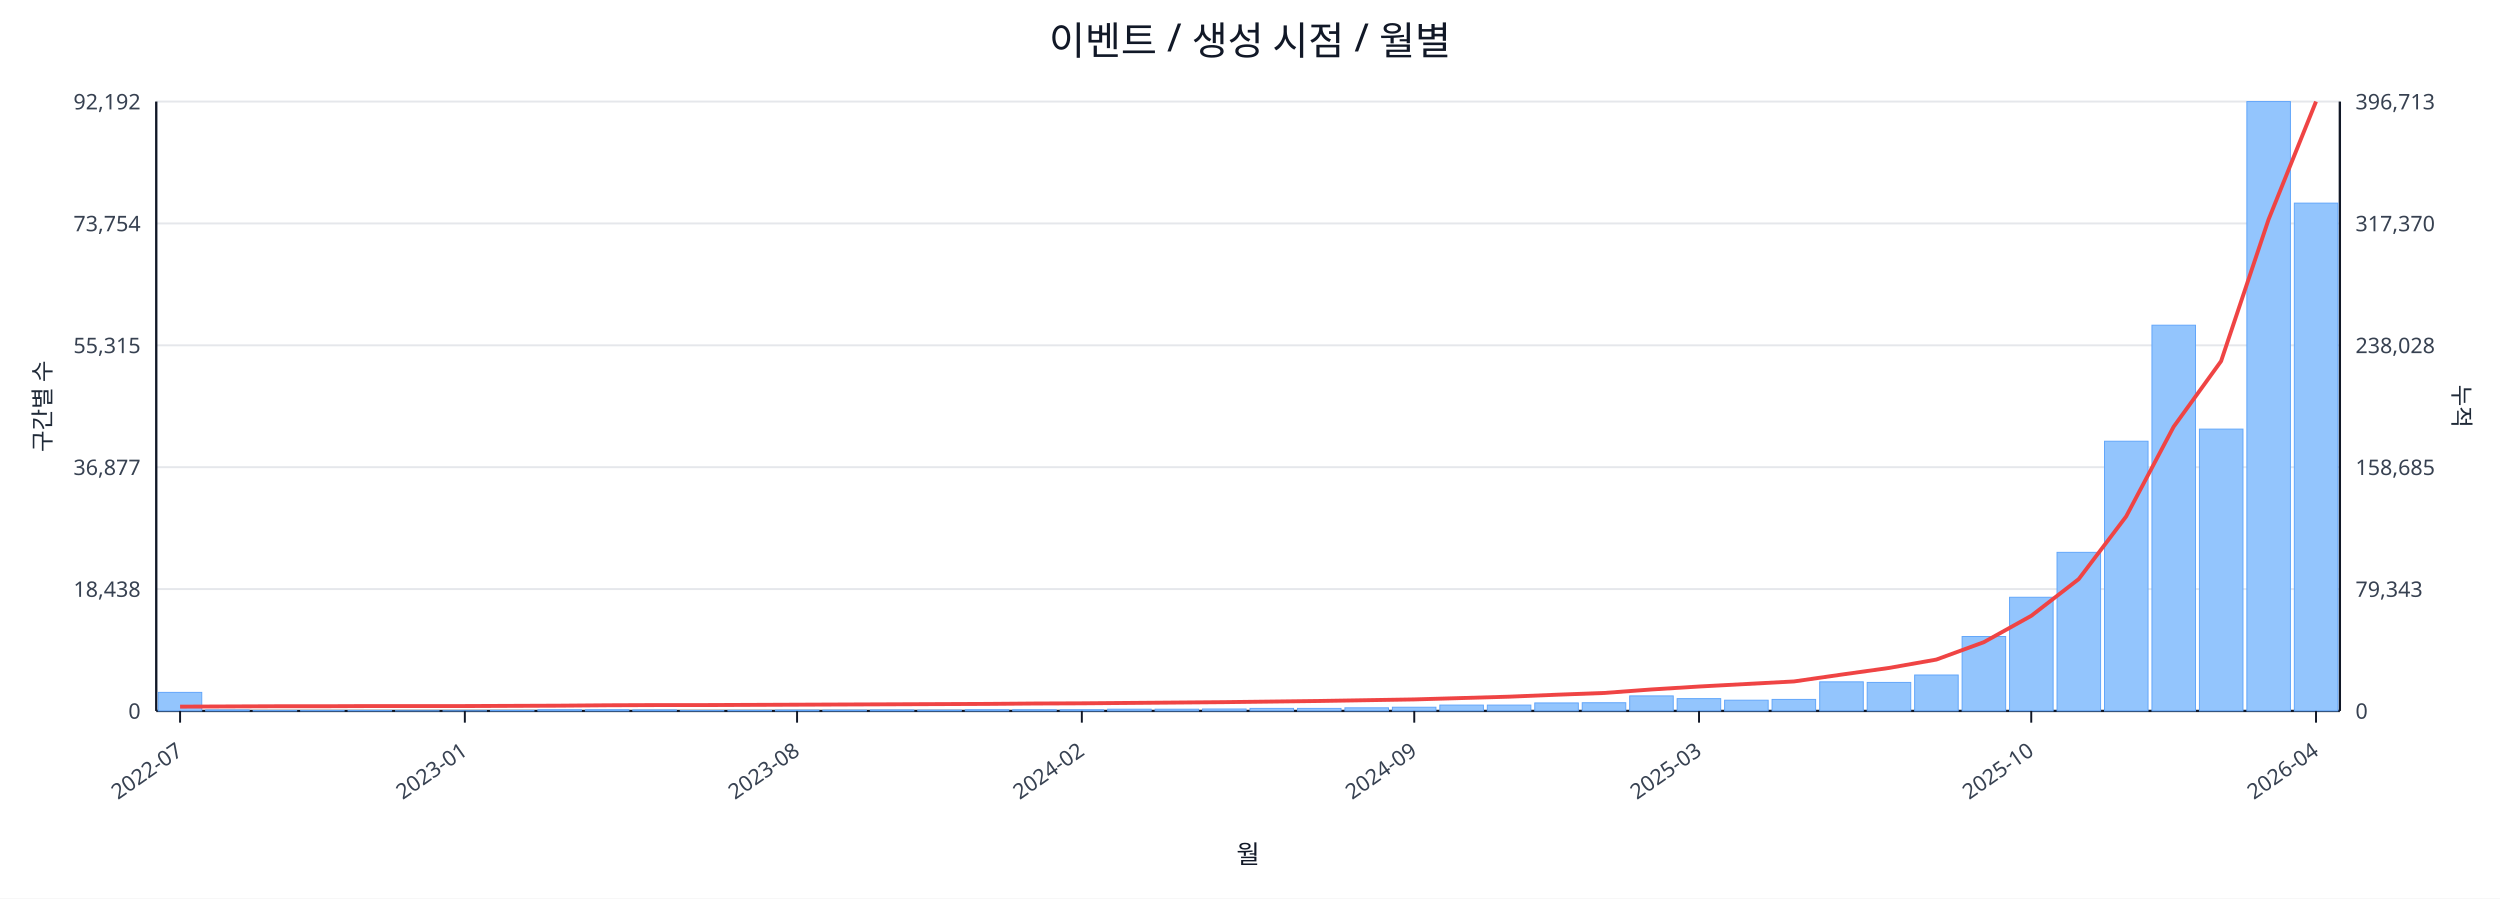
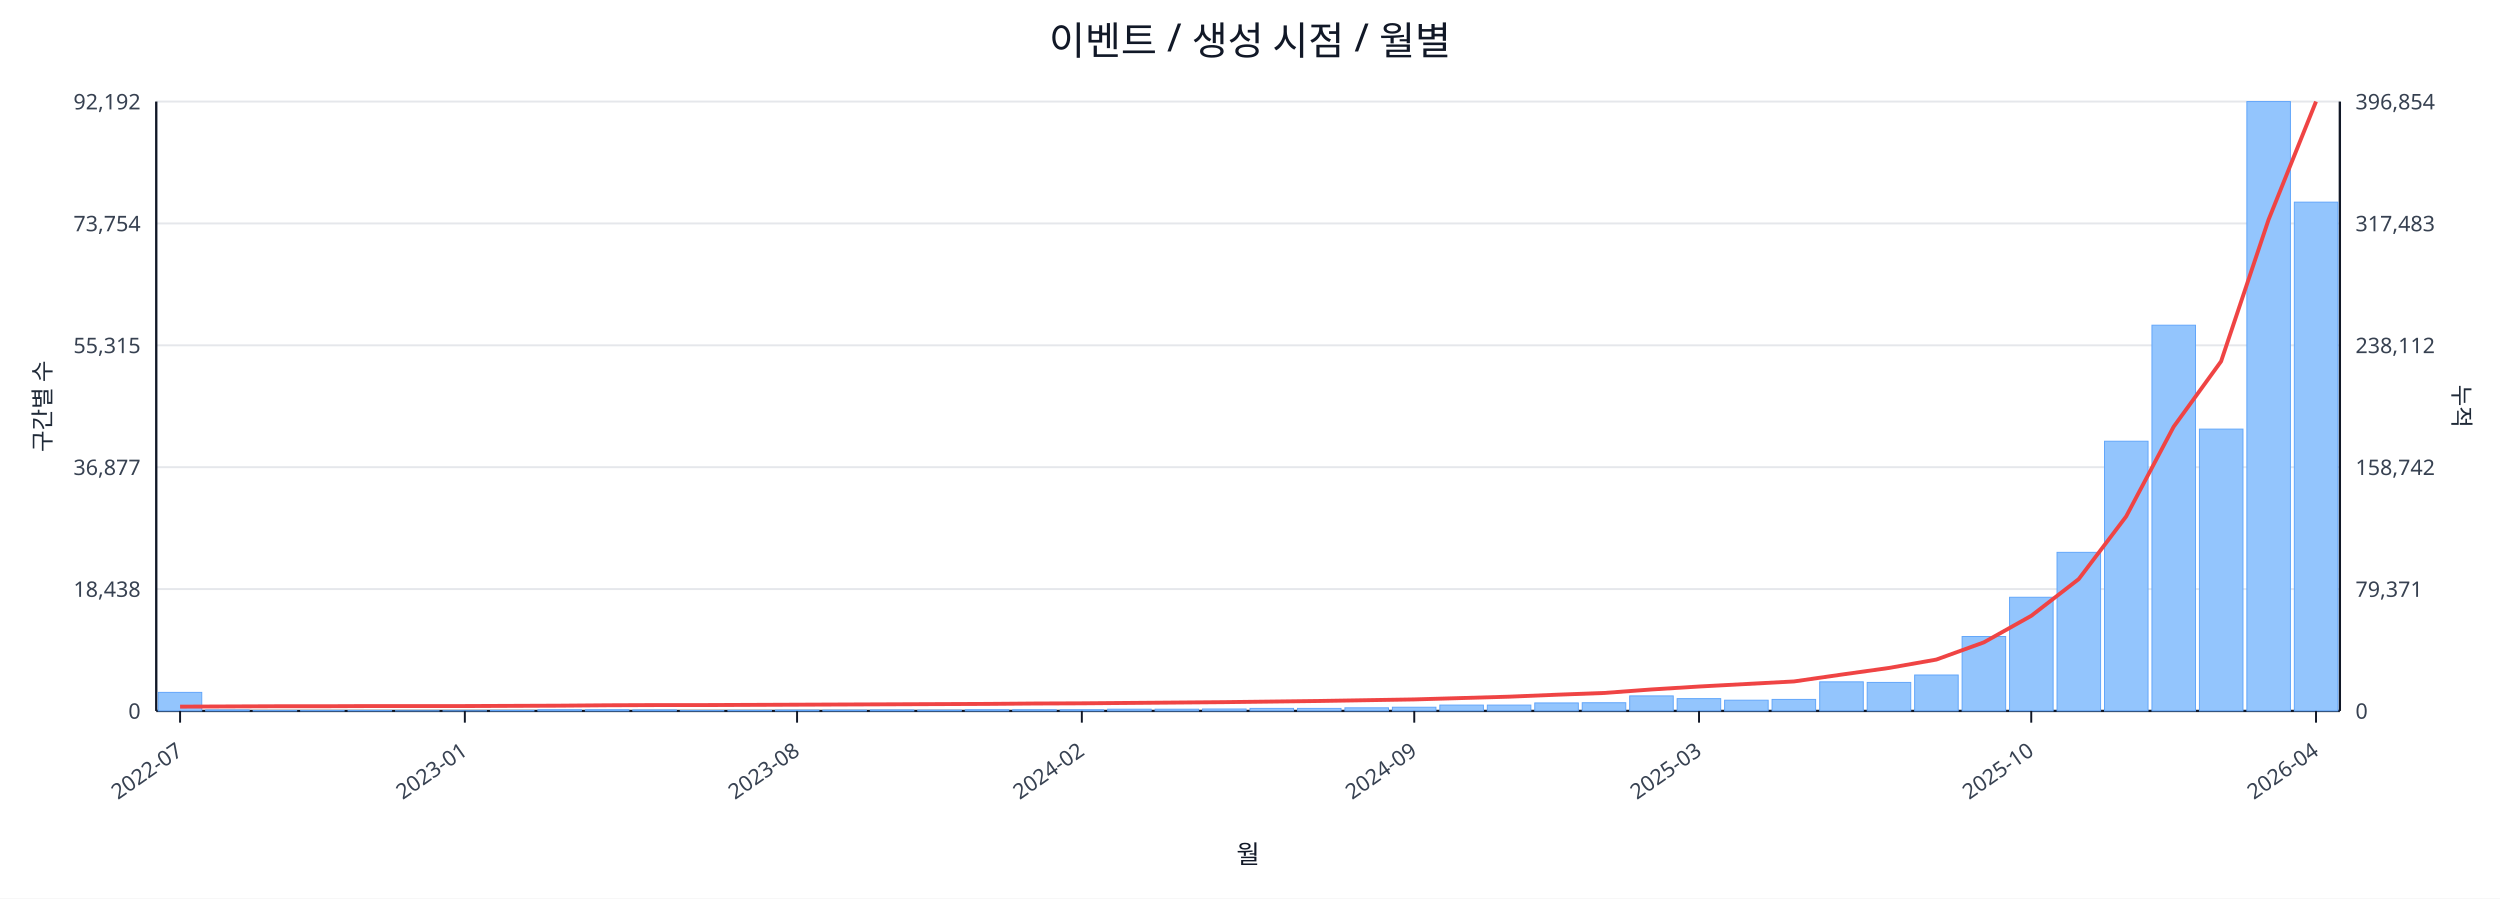
<svg xmlns="http://www.w3.org/2000/svg" width="1280" height="460" viewBox="0 0 1280 460">
  <rect x="0" y="0" width="100%" height="100%" fill="#ffffff" />
  <text x="640.0" y="28" font-size="20" text-anchor="middle" font-family="sans-serif" fill="#111827">이벤트 / 생성 시점 / 월별</text>
  <line x1="80.0" y1="52.0" x2="1198.0" y2="52.0" stroke="#e5e7eb" stroke-width="1" />
  <text x="72.0" y="56.0" font-size="11" text-anchor="end" font-family="sans-serif" fill="#374151">92,192</text>
-   <text x="1206.0" y="56.0" font-size="11" text-anchor="start" font-family="sans-serif" fill="#374151">396,713</text>
+   <text x="1206.0" y="56.0" font-size="11" text-anchor="start" font-family="sans-serif" fill="#374151">396,854</text>
  <line x1="80.0" y1="114.4" x2="1198.0" y2="114.4" stroke="#e5e7eb" stroke-width="1" />
  <text x="72.0" y="118.4" font-size="11" text-anchor="end" font-family="sans-serif" fill="#374151">73,754</text>
-   <text x="1206.0" y="118.4" font-size="11" text-anchor="start" font-family="sans-serif" fill="#374151">317,370</text>
+   <text x="1206.0" y="118.4" font-size="11" text-anchor="start" font-family="sans-serif" fill="#374151">317,483</text>
  <line x1="80.0" y1="176.8" x2="1198.0" y2="176.8" stroke="#e5e7eb" stroke-width="1" />
  <text x="72.0" y="180.8" font-size="11" text-anchor="end" font-family="sans-serif" fill="#374151">55,315</text>
-   <text x="1206.0" y="180.8" font-size="11" text-anchor="start" font-family="sans-serif" fill="#374151">238,028</text>
+   <text x="1206.0" y="180.8" font-size="11" text-anchor="start" font-family="sans-serif" fill="#374151">238,112</text>
  <line x1="80.0" y1="239.2" x2="1198.0" y2="239.2" stroke="#e5e7eb" stroke-width="1" />
  <text x="72.0" y="243.2" font-size="11" text-anchor="end" font-family="sans-serif" fill="#374151">36,877</text>
-   <text x="1206.0" y="243.2" font-size="11" text-anchor="start" font-family="sans-serif" fill="#374151">158,685</text>
+   <text x="1206.0" y="243.2" font-size="11" text-anchor="start" font-family="sans-serif" fill="#374151">158,742</text>
  <line x1="80.0" y1="301.6" x2="1198.0" y2="301.6" stroke="#e5e7eb" stroke-width="1" />
  <text x="72.0" y="305.6" font-size="11" text-anchor="end" font-family="sans-serif" fill="#374151">18,438</text>
-   <text x="1206.0" y="305.6" font-size="11" text-anchor="start" font-family="sans-serif" fill="#374151">79,343</text>
+   <text x="1206.0" y="305.6" font-size="11" text-anchor="start" font-family="sans-serif" fill="#374151">79,371</text>
  <line x1="80.0" y1="364.0" x2="1198.0" y2="364.0" stroke="#e5e7eb" stroke-width="1" />
  <text x="72.0" y="368.0" font-size="11" text-anchor="end" font-family="sans-serif" fill="#374151">0</text>
  <text x="1206.0" y="368.0" font-size="11" text-anchor="start" font-family="sans-serif" fill="#374151">0</text>
  <line x1="80.0" y1="364.0" x2="1198.0" y2="364.0" stroke="#111827" stroke-width="1.2" />
  <line x1="80.0" y1="52.0" x2="80.0" y2="364.0" stroke="#111827" stroke-width="1.2" />
  <line x1="1198.0" y1="52.0" x2="1198.0" y2="364.0" stroke="#111827" stroke-width="1.2" />
  <rect x="81.0" y="354.5" width="22.3" height="9.5" fill="#93c5fd" stroke="#60a5fa" stroke-width="0.5" />
  <rect x="105.3" y="363.5" width="22.3" height="0.5" fill="#93c5fd" stroke="#60a5fa" stroke-width="0.5" />
  <rect x="129.6" y="363.8" width="22.3" height="0.2" fill="#93c5fd" stroke="#60a5fa" stroke-width="0.5" />
  <rect x="153.9" y="363.8" width="22.3" height="0.2" fill="#93c5fd" stroke="#60a5fa" stroke-width="0.5" />
  <rect x="178.2" y="363.8" width="22.3" height="0.2" fill="#93c5fd" stroke="#60a5fa" stroke-width="0.5" />
  <rect x="202.5" y="363.9" width="22.3" height="0.1" fill="#93c5fd" stroke="#60a5fa" stroke-width="0.5" />
  <rect x="226.8" y="363.9" width="22.3" height="0.1" fill="#93c5fd" stroke="#60a5fa" stroke-width="0.5" />
  <rect x="251.1" y="363.7" width="22.3" height="0.3" fill="#93c5fd" stroke="#60a5fa" stroke-width="0.5" />
  <rect x="275.4" y="363.4" width="22.3" height="0.6" fill="#93c5fd" stroke="#60a5fa" stroke-width="0.5" />
  <rect x="299.7" y="363.4" width="22.3" height="0.6" fill="#93c5fd" stroke="#60a5fa" stroke-width="0.5" />
  <rect x="324.0" y="363.5" width="22.3" height="0.5" fill="#93c5fd" stroke="#60a5fa" stroke-width="0.5" />
  <rect x="348.3" y="363.8" width="22.3" height="0.2" fill="#93c5fd" stroke="#60a5fa" stroke-width="0.5" />
  <rect x="372.7" y="363.7" width="22.3" height="0.3" fill="#93c5fd" stroke="#60a5fa" stroke-width="0.5" />
  <rect x="397.0" y="363.6" width="22.3" height="0.4" fill="#93c5fd" stroke="#60a5fa" stroke-width="0.5" />
  <rect x="421.3" y="363.6" width="22.3" height="0.4" fill="#93c5fd" stroke="#60a5fa" stroke-width="0.5" />
  <rect x="445.6" y="363.5" width="22.3" height="0.5" fill="#93c5fd" stroke="#60a5fa" stroke-width="0.5" />
  <rect x="469.9" y="363.6" width="22.3" height="0.4" fill="#93c5fd" stroke="#60a5fa" stroke-width="0.5" />
  <rect x="494.2" y="363.4" width="22.3" height="0.6" fill="#93c5fd" stroke="#60a5fa" stroke-width="0.5" />
  <rect x="518.5" y="363.4" width="22.3" height="0.6" fill="#93c5fd" stroke="#60a5fa" stroke-width="0.5" />
  <rect x="542.8" y="363.4" width="22.3" height="0.6" fill="#93c5fd" stroke="#60a5fa" stroke-width="0.5" />
  <rect x="567.1" y="363.1" width="22.3" height="0.9" fill="#93c5fd" stroke="#60a5fa" stroke-width="0.5" />
  <rect x="591.4" y="363.1" width="22.3" height="0.9" fill="#93c5fd" stroke="#60a5fa" stroke-width="0.5" />
  <rect x="615.7" y="363.0" width="22.3" height="1.0" fill="#93c5fd" stroke="#60a5fa" stroke-width="0.5" />
  <rect x="640.0" y="362.7" width="22.3" height="1.3" fill="#93c5fd" stroke="#60a5fa" stroke-width="0.5" />
  <rect x="664.3" y="362.7" width="22.3" height="1.3" fill="#93c5fd" stroke="#60a5fa" stroke-width="0.5" />
  <rect x="688.6" y="362.4" width="22.3" height="1.6" fill="#93c5fd" stroke="#60a5fa" stroke-width="0.5" />
  <rect x="712.9" y="362.1" width="22.3" height="1.9" fill="#93c5fd" stroke="#60a5fa" stroke-width="0.5" />
  <rect x="737.2" y="361.0" width="22.3" height="3.0" fill="#93c5fd" stroke="#60a5fa" stroke-width="0.5" />
  <rect x="761.5" y="361.0" width="22.3" height="3.0" fill="#93c5fd" stroke="#60a5fa" stroke-width="0.5" />
  <rect x="785.8" y="359.9" width="22.3" height="4.1" fill="#93c5fd" stroke="#60a5fa" stroke-width="0.5" />
  <rect x="810.1" y="359.8" width="22.3" height="4.2" fill="#93c5fd" stroke="#60a5fa" stroke-width="0.5" />
  <rect x="834.4" y="356.3" width="22.3" height="7.7" fill="#93c5fd" stroke="#60a5fa" stroke-width="0.5" />
  <rect x="858.7" y="357.7" width="22.3" height="6.3" fill="#93c5fd" stroke="#60a5fa" stroke-width="0.5" />
  <rect x="883.0" y="358.5" width="22.3" height="5.5" fill="#93c5fd" stroke="#60a5fa" stroke-width="0.5" />
  <rect x="907.3" y="358.1" width="22.3" height="5.9" fill="#93c5fd" stroke="#60a5fa" stroke-width="0.5" />
  <rect x="931.7" y="349.1" width="22.3" height="14.9" fill="#93c5fd" stroke="#60a5fa" stroke-width="0.5" />
  <rect x="956.0" y="349.4" width="22.3" height="14.6" fill="#93c5fd" stroke="#60a5fa" stroke-width="0.5" />
  <rect x="980.3" y="345.6" width="22.3" height="18.4" fill="#93c5fd" stroke="#60a5fa" stroke-width="0.5" />
  <rect x="1004.6" y="325.9" width="22.3" height="38.1" fill="#93c5fd" stroke="#60a5fa" stroke-width="0.5" />
  <rect x="1028.9" y="305.8" width="22.3" height="58.2" fill="#93c5fd" stroke="#60a5fa" stroke-width="0.5" />
  <rect x="1053.2" y="282.8" width="22.3" height="81.2" fill="#93c5fd" stroke="#60a5fa" stroke-width="0.5" />
  <rect x="1077.5" y="225.9" width="22.3" height="138.1" fill="#93c5fd" stroke="#60a5fa" stroke-width="0.5" />
  <rect x="1101.8" y="166.5" width="22.3" height="197.5" fill="#93c5fd" stroke="#60a5fa" stroke-width="0.5" />
  <rect x="1126.1" y="219.7" width="22.3" height="144.3" fill="#93c5fd" stroke="#60a5fa" stroke-width="0.5" />
  <rect x="1150.4" y="52.0" width="22.3" height="312.0" fill="#93c5fd" stroke="#60a5fa" stroke-width="0.5" />
-   <rect x="1174.7" y="104.0" width="22.3" height="260.0" fill="#93c5fd" stroke="#60a5fa" stroke-width="0.5" />
-   <polyline fill="none" stroke="#ef4444" stroke-width="2" points="92.2,361.8 116.5,361.7 140.8,361.6 165.1,361.6 189.4,361.5 213.7,361.5 238.0,361.5 262.3,361.4 286.6,361.3 310.9,361.1 335.2,361.0 359.5,361.0 383.8,360.9 408.1,360.8 432.4,360.7 456.7,360.6 481.0,360.5 505.3,360.4 529.6,360.2 553.9,360.1 578.2,359.9 602.5,359.7 626.8,359.5 651.2,359.2 675.5,358.9 699.8,358.5 724.1,358.1 748.4,357.4 772.7,356.7 797.0,355.7 821.3,354.8 845.6,353.0 869.9,351.5 894.2,350.2 918.5,348.9 942.8,345.4 967.1,342.0 991.4,337.7 1015.7,328.8 1040.0,315.3 1064.3,296.5 1088.6,264.4 1112.9,218.5 1137.2,184.9 1161.5,112.4 1185.8,52.0" />
+   <rect x="1174.7" y="103.5" width="22.3" height="260.5" fill="#93c5fd" stroke="#60a5fa" stroke-width="0.5" />
+   <polyline fill="none" stroke="#ef4444" stroke-width="2" points="92.2,361.8 116.5,361.7 140.8,361.6 165.1,361.6 189.4,361.5 213.7,361.5 238.0,361.5 262.3,361.4 286.6,361.3 310.9,361.1 335.2,361.0 359.5,361.0 383.8,360.9 408.1,360.8 432.4,360.7 456.7,360.6 481.0,360.5 505.3,360.4 529.6,360.2 553.9,360.1 578.2,359.9 602.5,359.7 626.8,359.5 651.2,359.2 675.5,358.9 699.8,358.5 724.1,358.1 748.4,357.4 772.7,356.7 797.0,355.7 821.3,354.8 845.6,353.0 869.9,351.5 894.2,350.2 918.5,348.9 942.8,345.4 967.1,342.0 991.4,337.7 1015.7,328.9 1040.0,315.3 1064.3,296.5 1088.6,264.4 1112.9,218.5 1137.2,185.0 1161.5,112.5 1185.8,52.0" />
  <line x1="92.2" y1="364.0" x2="92.2" y2="370.0" stroke="#111827" stroke-width="1" />
  <text x="94.2" y="386.0" font-size="11" text-anchor="end" transform="rotate(-35 94.2 386.0)" font-family="sans-serif" fill="#374151">2022-07</text>
  <line x1="238.0" y1="364.0" x2="238.0" y2="370.0" stroke="#111827" stroke-width="1" />
  <text x="240.0" y="386.0" font-size="11" text-anchor="end" transform="rotate(-35 240.0 386.0)" font-family="sans-serif" fill="#374151">2023-01</text>
  <line x1="408.1" y1="364.0" x2="408.1" y2="370.0" stroke="#111827" stroke-width="1" />
  <text x="410.1" y="386.0" font-size="11" text-anchor="end" transform="rotate(-35 410.1 386.0)" font-family="sans-serif" fill="#374151">2023-08</text>
  <line x1="553.9" y1="364.0" x2="553.9" y2="370.0" stroke="#111827" stroke-width="1" />
  <text x="555.9" y="386.0" font-size="11" text-anchor="end" transform="rotate(-35 555.9 386.0)" font-family="sans-serif" fill="#374151">2024-02</text>
  <line x1="724.1" y1="364.0" x2="724.1" y2="370.0" stroke="#111827" stroke-width="1" />
  <text x="726.1" y="386.0" font-size="11" text-anchor="end" transform="rotate(-35 726.1 386.0)" font-family="sans-serif" fill="#374151">2024-09</text>
  <line x1="869.9" y1="364.0" x2="869.9" y2="370.0" stroke="#111827" stroke-width="1" />
  <text x="871.9" y="386.0" font-size="11" text-anchor="end" transform="rotate(-35 871.9 386.0)" font-family="sans-serif" fill="#374151">2025-03</text>
  <line x1="1040.0" y1="364.0" x2="1040.0" y2="370.0" stroke="#111827" stroke-width="1" />
  <text x="1042.0" y="386.0" font-size="11" text-anchor="end" transform="rotate(-35 1042.0 386.0)" font-family="sans-serif" fill="#374151">2025-10</text>
  <line x1="1185.8" y1="364.0" x2="1185.8" y2="370.0" stroke="#111827" stroke-width="1" />
  <text x="1187.8" y="386.0" font-size="11" text-anchor="end" transform="rotate(-35 1187.8 386.0)" font-family="sans-serif" fill="#374151">2026-04</text>
  <text x="26" y="208.0" font-size="12" transform="rotate(-90 26 208.0)" text-anchor="middle" font-family="sans-serif" fill="#1f2937">구간별 수</text>
  <text x="1256.0" y="208.0" font-size="12" transform="rotate(90 1256.0 208.0)" text-anchor="middle" font-family="sans-serif" fill="#1f2937">누적</text>
  <text x="639.0" y="442.0" font-size="13" text-anchor="middle" font-family="sans-serif" fill="#111827">월</text>
</svg>
